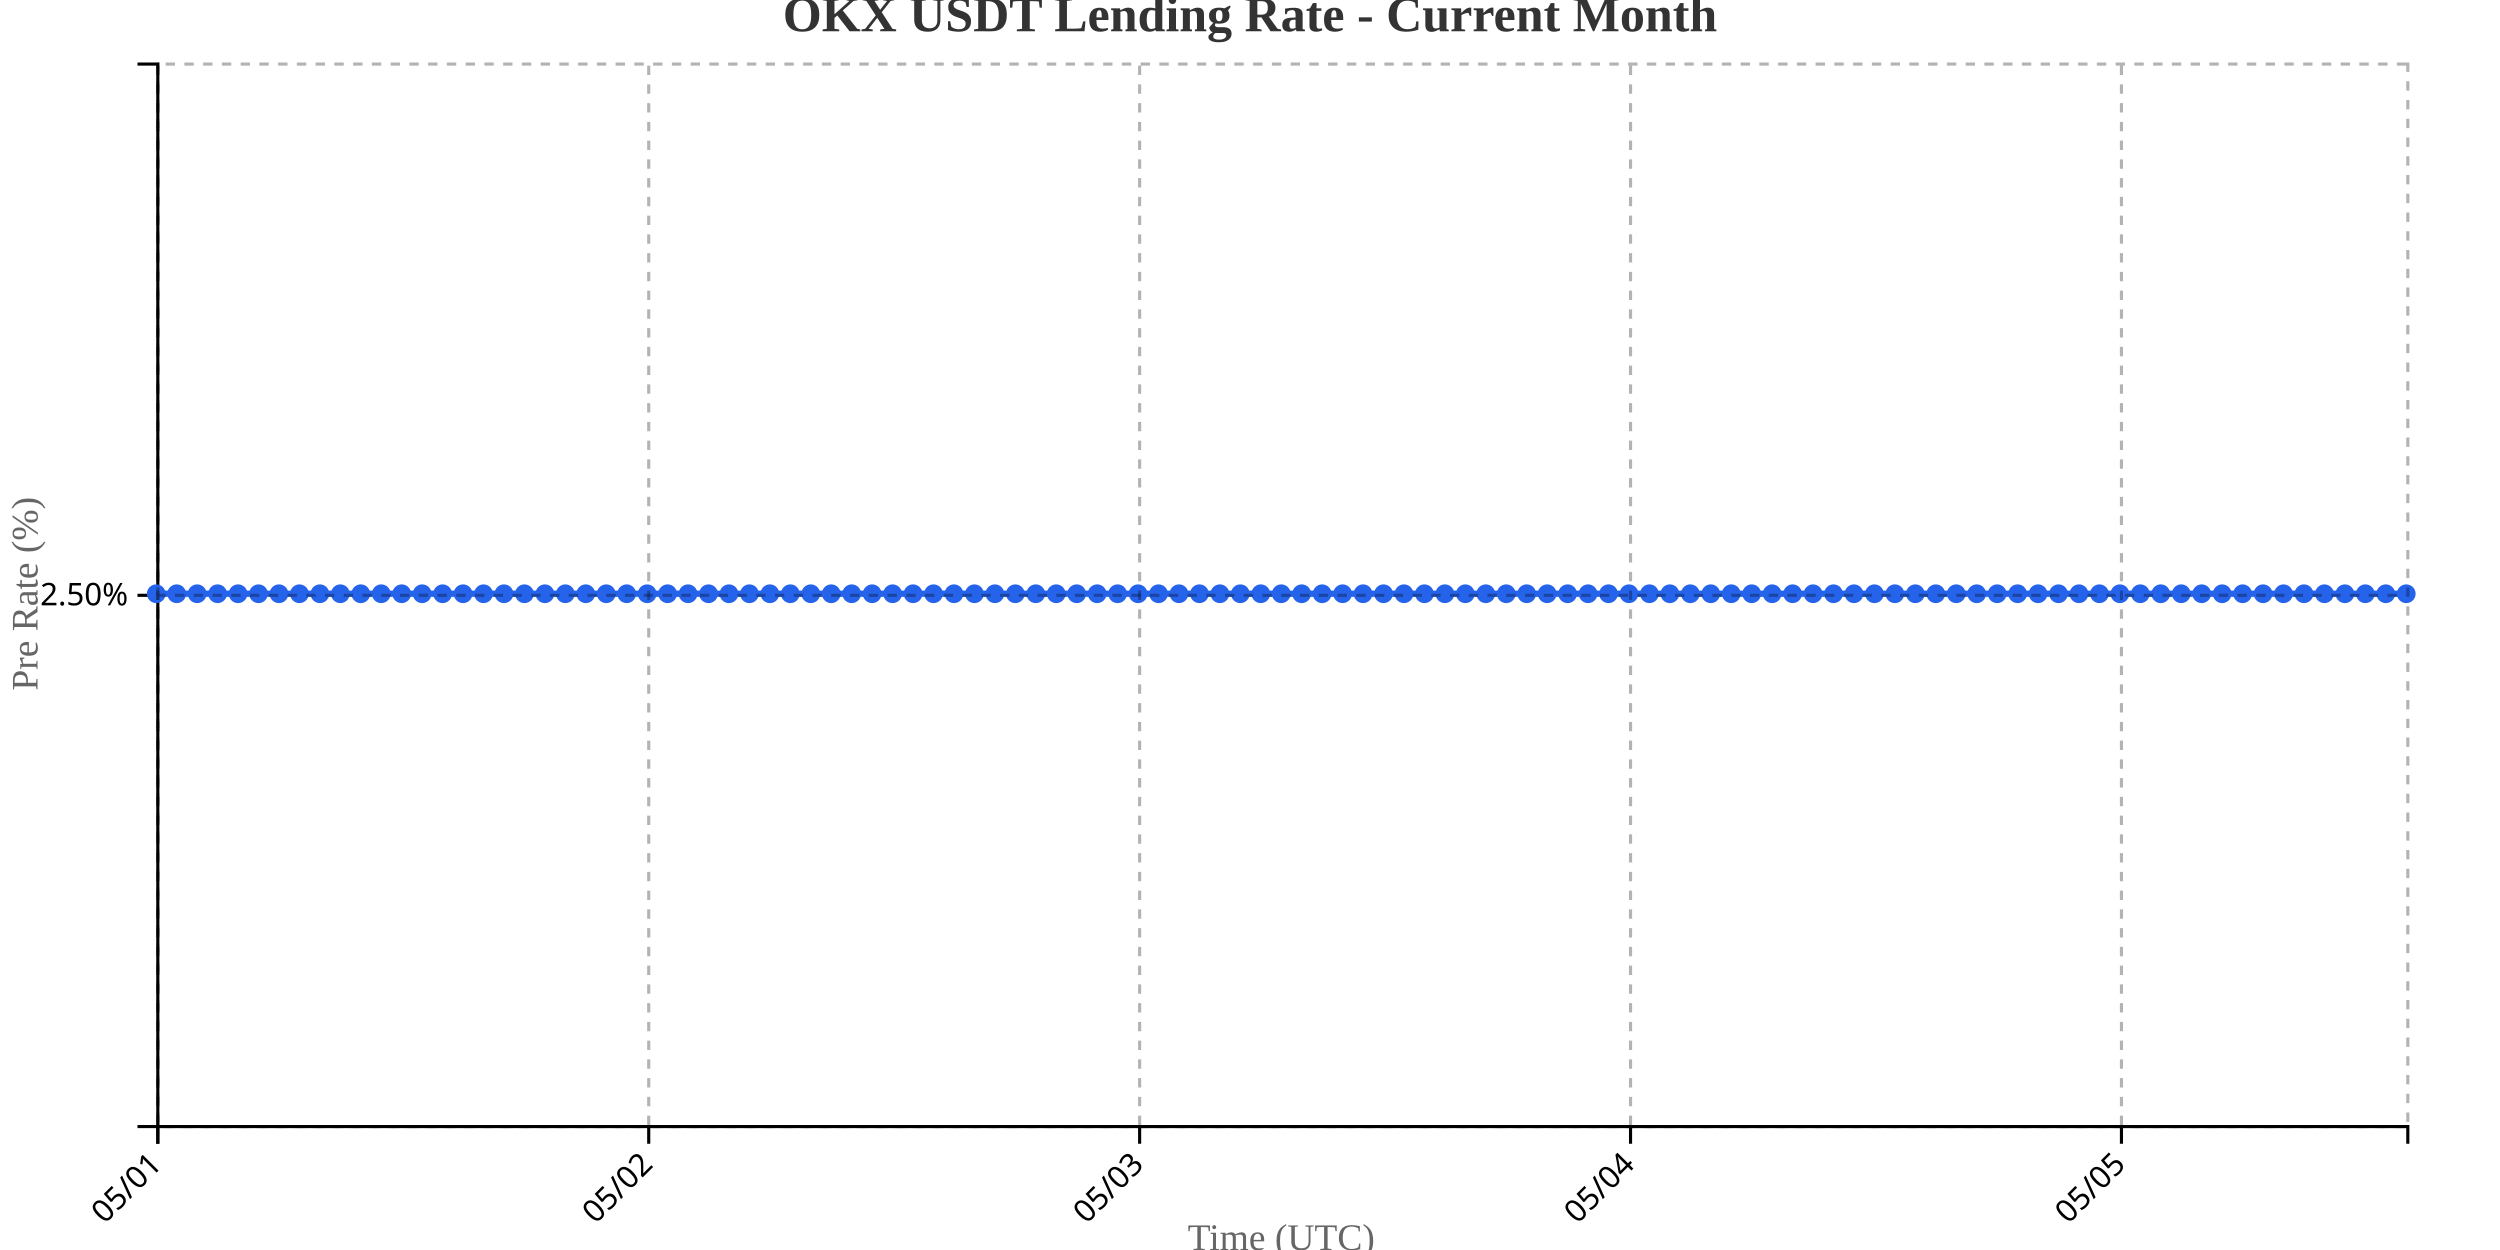
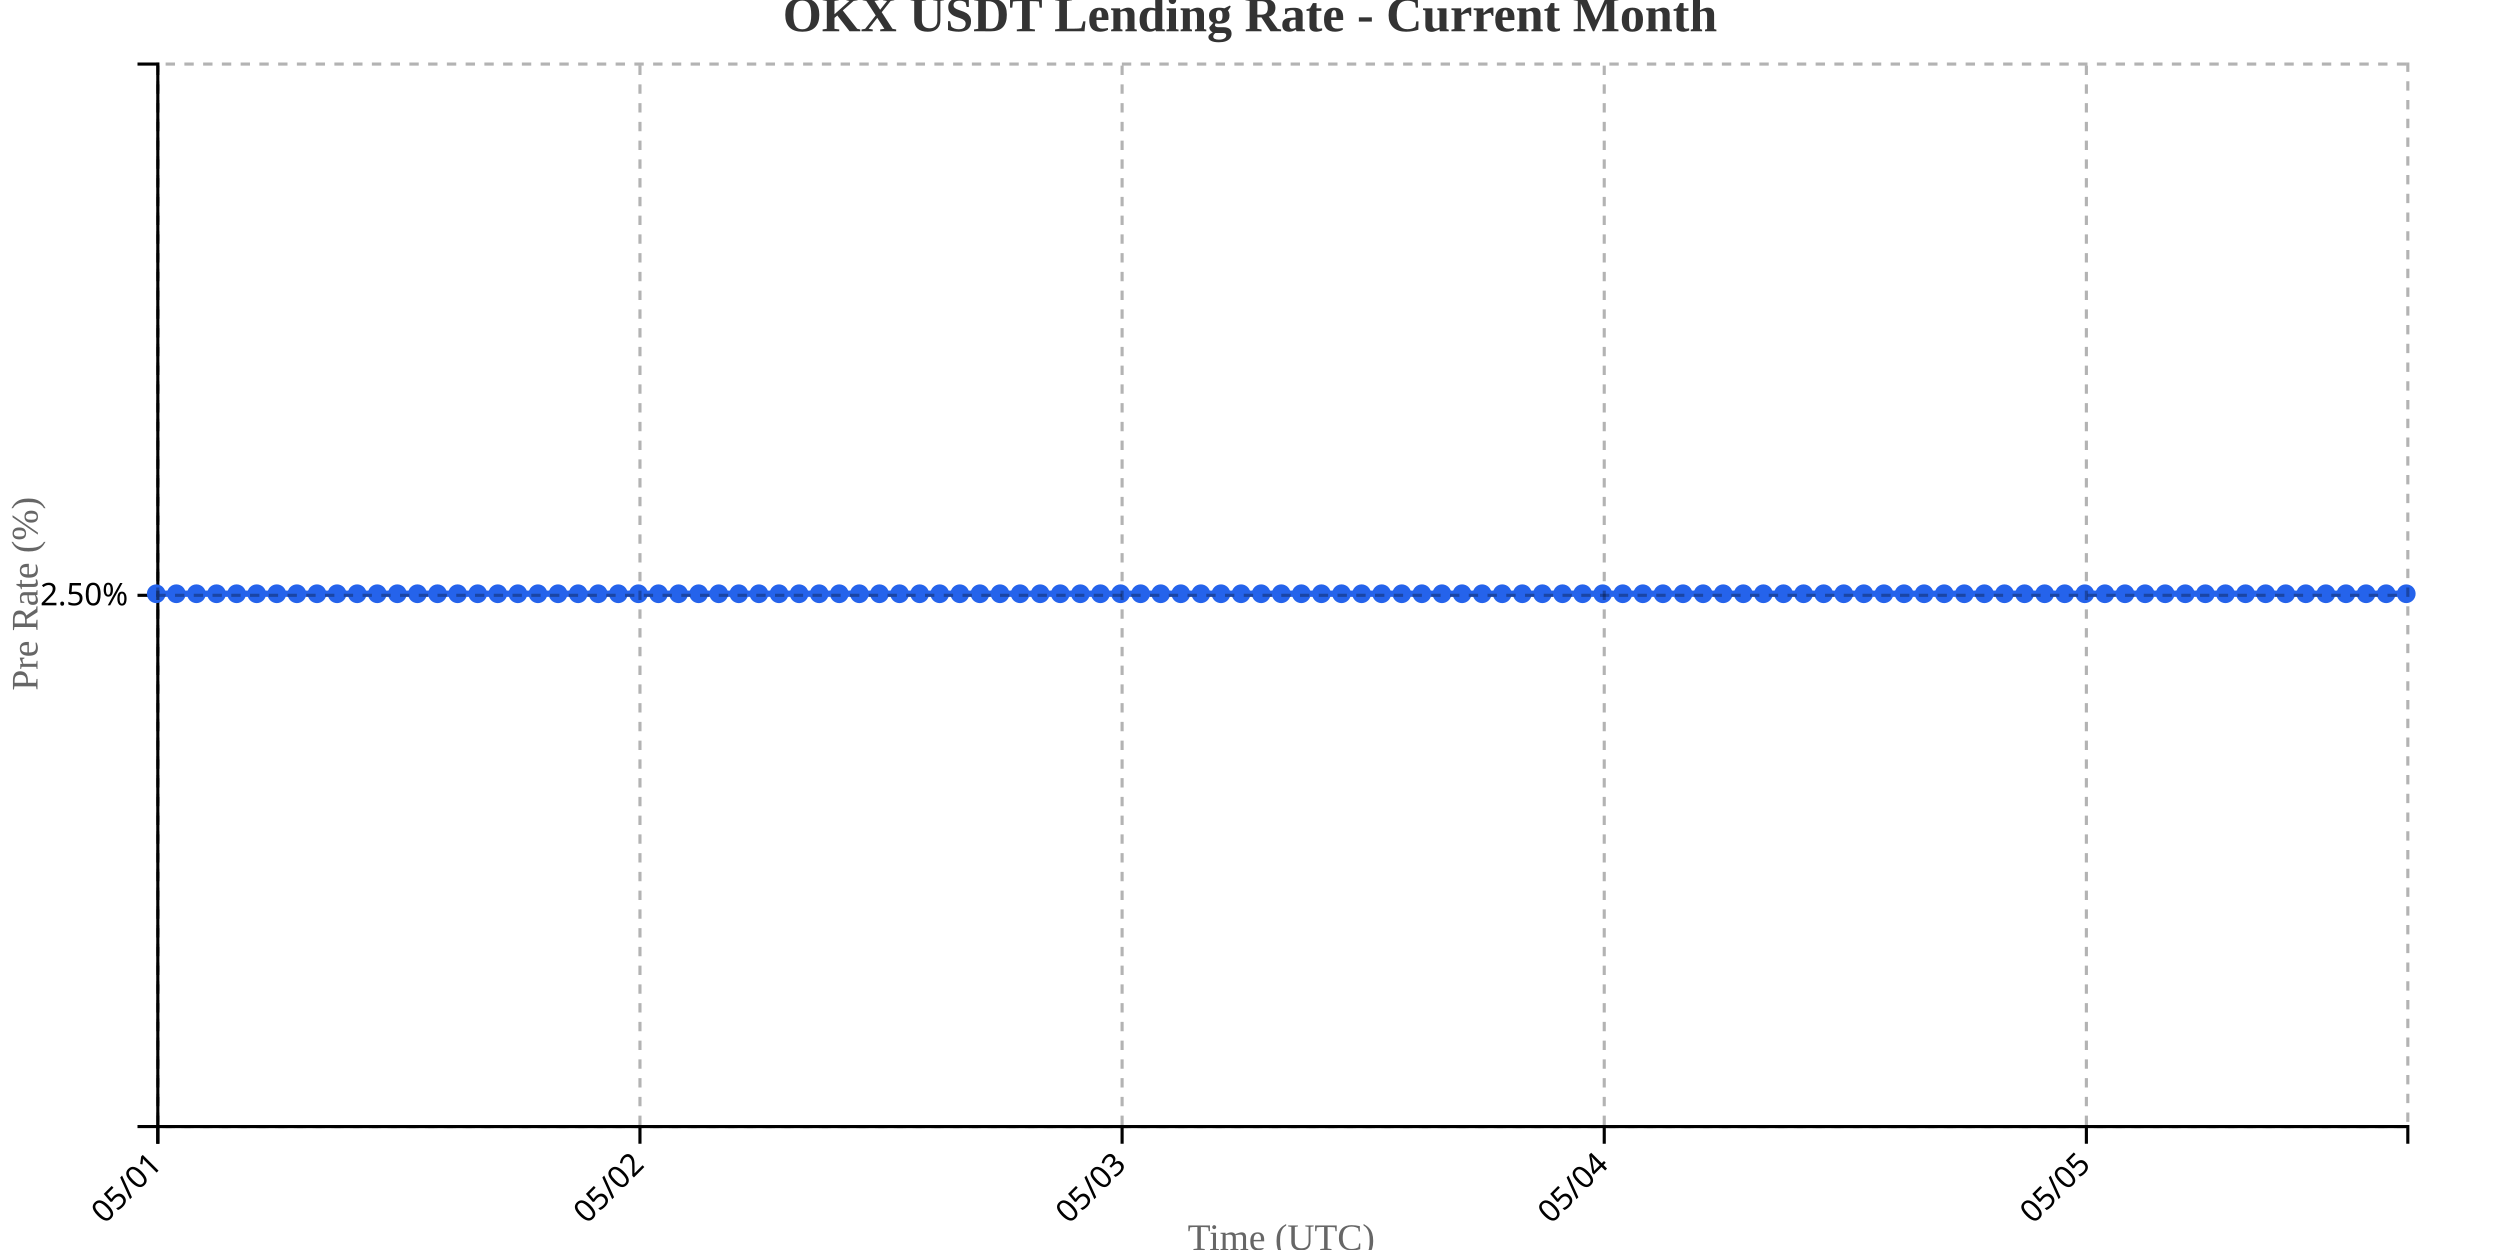
<svg xmlns="http://www.w3.org/2000/svg" width="800" height="400">
  <g transform="translate(50,20)">
    <g transform="translate(0,340)" fill="none" font-size="10" font-family="sans-serif" text-anchor="middle">
      <path class="domain" stroke="currentColor" d="M0.5,6V0.5H720.5V6" />
      <g class="tick" opacity="1" transform="translate(0.5,0)">
        <line stroke="currentColor" y2="6" />
        <text fill="currentColor" y="9" dy=".15em" style="text-anchor: end;" dx="-.8em" transform="rotate(-45)">05/01</text>
      </g>
-       <g class="tick" opacity="1" transform="translate(157.5909,0)">
+       <g class="tick" opacity="1" transform="translate(154.7857,0)">
        <line stroke="currentColor" y2="6" />
        <text fill="currentColor" y="9" dy=".15em" style="text-anchor: end;" dx="-.8em" transform="rotate(-45)">05/02</text>
      </g>
-       <g class="tick" opacity="1" transform="translate(314.6818,0)">
+       <g class="tick" opacity="1" transform="translate(309.0714,0)">
        <line stroke="currentColor" y2="6" />
        <text fill="currentColor" y="9" dy=".15em" style="text-anchor: end;" dx="-.8em" transform="rotate(-45)">05/03</text>
      </g>
-       <g class="tick" opacity="1" transform="translate(471.7727,0)">
+       <g class="tick" opacity="1" transform="translate(463.3571,0)">
        <line stroke="currentColor" y2="6" />
        <text fill="currentColor" y="9" dy=".15em" style="text-anchor: end;" dx="-.8em" transform="rotate(-45)">05/04</text>
      </g>
-       <g class="tick" opacity="1" transform="translate(628.8636,0)">
+       <g class="tick" opacity="1" transform="translate(617.6429,0)">
        <line stroke="currentColor" y2="6" />
        <text fill="currentColor" y="9" dy=".15em" style="text-anchor: end;" dx="-.8em" transform="rotate(-45)">05/05</text>
      </g>
    </g>
    <g fill="none" font-size="10" font-family="sans-serif" text-anchor="end">
      <path class="domain" stroke="currentColor" d="M-6,340.5H0.5V0.5H-6" />
      <g class="tick" opacity="1" transform="translate(0,170.5)">
        <line stroke="currentColor" x2="-6" />
        <text fill="currentColor" x="-9" dy="0.32em">2.50%</text>
      </g>
    </g>
    <text transform="rotate(-90)" y="-50" x="-170" dy="1em" style="text-anchor: middle; font-size: 12px; fill: #666;">Pre Rate (%)</text>
    <text transform="translate(360, 380)" style="text-anchor: middle; font-size: 12px; fill: #666;">Time (UTC)</text>
-     <path fill="none" stroke="#2563eb" stroke-width="2" d="M0,170C2.182,170,4.364,170,6.545,170C8.727,170,10.909,170,13.091,170C15.273,170,17.455,170,19.636,170C21.818,170,24,170,26.182,170C28.364,170,30.545,170,32.727,170C34.909,170,37.091,170,39.273,170C41.455,170,43.636,170,45.818,170C48,170,50.182,170,52.364,170C54.545,170,56.727,170,58.909,170C61.091,170,63.273,170,65.455,170C67.636,170,69.818,170,72,170C74.182,170,76.364,170,78.545,170C80.727,170,82.909,170,85.091,170C87.273,170,89.455,170,91.636,170C93.818,170,96,170,98.182,170C100.364,170,102.545,170,104.727,170C106.909,170,109.091,170,111.273,170C113.455,170,115.636,170,117.818,170C120,170,122.182,170,124.364,170C126.545,170,128.727,170,130.909,170C133.091,170,135.273,170,137.455,170C139.636,170,141.818,170,144,170C146.182,170,148.364,170,150.545,170C152.727,170,154.909,170,157.091,170C159.273,170,161.455,170,163.636,170C165.818,170,168,170,170.182,170C172.364,170,174.545,170,176.727,170C178.909,170,181.091,170,183.273,170C185.455,170,187.636,170,189.818,170C192,170,194.182,170,196.364,170C198.545,170,200.727,170,202.909,170C205.091,170,207.273,170,209.455,170C211.636,170,213.818,170,216,170C218.182,170,220.364,170,222.545,170C224.727,170,226.909,170,229.091,170C231.273,170,233.455,170,235.636,170C237.818,170,240,170,242.182,170C244.364,170,246.545,170,248.727,170C250.909,170,253.091,170,255.273,170C257.455,170,259.636,170,261.818,170C264,170,266.182,170,268.364,170C270.545,170,272.727,170,274.909,170C277.091,170,279.273,170,281.455,170C283.636,170,285.818,170,288,170C290.182,170,292.364,170,294.545,170C296.727,170,298.909,170,301.091,170C303.273,170,305.455,170,307.636,170C309.818,170,312,170,314.182,170C316.364,170,318.545,170,320.727,170C322.909,170,325.091,170,327.273,170C329.455,170,331.636,170,333.818,170C336,170,338.182,170,340.364,170C342.545,170,344.727,170,346.909,170C349.091,170,351.273,170,353.455,170C355.636,170,357.818,170,360,170C362.182,170,364.364,170,366.545,170C368.727,170,370.909,170,373.091,170C375.273,170,377.455,170,379.636,170C381.818,170,384,170,386.182,170C388.364,170,390.545,170,392.727,170C394.909,170,397.091,170,399.273,170C401.455,170,403.636,170,405.818,170C408,170,410.182,170,412.364,170C414.545,170,416.727,170,418.909,170C421.091,170,423.273,170,425.455,170C427.636,170,429.818,170,432,170C434.182,170,436.364,170,438.545,170C440.727,170,442.909,170,445.091,170C447.273,170,449.455,170,451.636,170C453.818,170,456,170,458.182,170C460.364,170,462.545,170,464.727,170C466.909,170,469.091,170,471.273,170C473.455,170,475.636,170,477.818,170C480,170,482.182,170,484.364,170C486.545,170,488.727,170,490.909,170C493.091,170,495.273,170,497.455,170C499.636,170,501.818,170,504,170C506.182,170,508.364,170,510.545,170C512.727,170,514.909,170,517.091,170C519.273,170,521.455,170,523.636,170C525.818,170,528,170,530.182,170C532.364,170,534.545,170,536.727,170C538.909,170,541.091,170,543.273,170C545.455,170,547.636,170,549.818,170C552,170,554.182,170,556.364,170C558.545,170,560.727,170,562.909,170C565.091,170,567.273,170,569.455,170C571.636,170,573.818,170,576,170C578.182,170,580.364,170,582.545,170C584.727,170,586.909,170,589.091,170C591.273,170,593.455,170,595.636,170C597.818,170,600,170,602.182,170C604.364,170,606.545,170,608.727,170C610.909,170,613.091,170,615.273,170C617.455,170,619.636,170,621.818,170C624,170,626.182,170,628.364,170C630.545,170,632.727,170,634.909,170C637.091,170,639.273,170,641.455,170C643.636,170,645.818,170,648,170C650.182,170,652.364,170,654.545,170C656.727,170,658.909,170,661.091,170C663.273,170,665.455,170,667.636,170C669.818,170,672,170,674.182,170C676.364,170,678.545,170,680.727,170C682.909,170,685.091,170,687.273,170C689.455,170,691.636,170,693.818,170C696,170,698.182,170,700.364,170C702.545,170,704.727,170,706.909,170C709.091,170,711.273,170,713.455,170C715.636,170,717.818,170,720,170" />
+     <path fill="none" stroke="#2563eb" stroke-width="2" d="M0,170C2.143,170,4.286,170,6.429,170C8.571,170,10.714,170,12.857,170C15,170,17.143,170,19.286,170C21.429,170,23.571,170,25.714,170C27.857,170,30,170,32.143,170C34.286,170,36.429,170,38.571,170C40.714,170,42.857,170,45,170C47.143,170,49.286,170,51.429,170C53.571,170,55.714,170,57.857,170C60,170,62.143,170,64.286,170C66.429,170,68.571,170,70.714,170C72.857,170,75,170,77.143,170C79.286,170,81.429,170,83.571,170C85.714,170,87.857,170,90,170C92.143,170,94.286,170,96.429,170C98.571,170,100.714,170,102.857,170C105,170,107.143,170,109.286,170C111.429,170,113.571,170,115.714,170C117.857,170,120,170,122.143,170C124.286,170,126.429,170,128.571,170C130.714,170,132.857,170,135,170C137.143,170,139.286,170,141.429,170C143.571,170,145.714,170,147.857,170C150,170,152.143,170,154.286,170C156.429,170,158.571,170,160.714,170C162.857,170,165,170,167.143,170C169.286,170,171.429,170,173.571,170C175.714,170,177.857,170,180,170C182.143,170,184.286,170,186.429,170C188.571,170,190.714,170,192.857,170C195,170,197.143,170,199.286,170C201.429,170,203.571,170,205.714,170C207.857,170,210,170,212.143,170C214.286,170,216.429,170,218.571,170C220.714,170,222.857,170,225,170C227.143,170,229.286,170,231.429,170C233.571,170,235.714,170,237.857,170C240,170,242.143,170,244.286,170C246.429,170,248.571,170,250.714,170C252.857,170,255,170,257.143,170C259.286,170,261.429,170,263.571,170C265.714,170,267.857,170,270,170C272.143,170,274.286,170,276.429,170C278.571,170,280.714,170,282.857,170C285,170,287.143,170,289.286,170C291.429,170,293.571,170,295.714,170C297.857,170,300,170,302.143,170C304.286,170,306.429,170,308.571,170C310.714,170,312.857,170,315,170C317.143,170,319.286,170,321.429,170C323.571,170,325.714,170,327.857,170C330,170,332.143,170,334.286,170C336.429,170,338.571,170,340.714,170C342.857,170,345,170,347.143,170C349.286,170,351.429,170,353.571,170C355.714,170,357.857,170,360,170C362.143,170,364.286,170,366.429,170C368.571,170,370.714,170,372.857,170C375,170,377.143,170,379.286,170C381.429,170,383.571,170,385.714,170C387.857,170,390,170,392.143,170C394.286,170,396.429,170,398.571,170C400.714,170,402.857,170,405,170C407.143,170,409.286,170,411.429,170C413.571,170,415.714,170,417.857,170C420,170,422.143,170,424.286,170C426.429,170,428.571,170,430.714,170C432.857,170,435,170,437.143,170C439.286,170,441.429,170,443.571,170C445.714,170,447.857,170,450,170C452.143,170,454.286,170,456.429,170C458.571,170,460.714,170,462.857,170C465,170,467.143,170,469.286,170C471.429,170,473.571,170,475.714,170C477.857,170,480,170,482.143,170C484.286,170,486.429,170,488.571,170C490.714,170,492.857,170,495,170C497.143,170,499.286,170,501.429,170C503.571,170,505.714,170,507.857,170C510,170,512.143,170,514.286,170C516.429,170,518.571,170,520.714,170C522.857,170,525,170,527.143,170C529.286,170,531.429,170,533.571,170C535.714,170,537.857,170,540,170C542.143,170,544.286,170,546.429,170C548.571,170,550.714,170,552.857,170C555,170,557.143,170,559.286,170C561.429,170,563.571,170,565.714,170C567.857,170,570,170,572.143,170C574.286,170,576.429,170,578.571,170C580.714,170,582.857,170,585,170C587.143,170,589.286,170,591.429,170C593.571,170,595.714,170,597.857,170C600,170,602.143,170,604.286,170C606.429,170,608.571,170,610.714,170C612.857,170,615,170,617.143,170C619.286,170,621.429,170,623.571,170C625.714,170,627.857,170,630,170C632.143,170,634.286,170,636.429,170C638.571,170,640.714,170,642.857,170C645,170,647.143,170,649.286,170C651.429,170,653.571,170,655.714,170C657.857,170,660,170,662.143,170C664.286,170,666.429,170,668.571,170C670.714,170,672.857,170,675,170C677.143,170,679.286,170,681.429,170C683.571,170,685.714,170,687.857,170C690,170,692.143,170,694.286,170C696.429,170,698.571,170,700.714,170C702.857,170,705,170,707.143,170C709.286,170,711.429,170,713.571,170C715.714,170,717.857,170,720,170" />
    <circle class="dot" cx="0" cy="170" r="3" fill="#2563eb" />
-     <circle class="dot" cx="6.545" cy="170" r="3" fill="#2563eb" />
-     <circle class="dot" cx="13.091" cy="170" r="3" fill="#2563eb" />
-     <circle class="dot" cx="19.636" cy="170" r="3" fill="#2563eb" />
-     <circle class="dot" cx="26.182" cy="170" r="3" fill="#2563eb" />
-     <circle class="dot" cx="32.727" cy="170" r="3" fill="#2563eb" />
-     <circle class="dot" cx="39.273" cy="170" r="3" fill="#2563eb" />
-     <circle class="dot" cx="45.818" cy="170" r="3" fill="#2563eb" />
-     <circle class="dot" cx="52.364" cy="170" r="3" fill="#2563eb" />
-     <circle class="dot" cx="58.909" cy="170" r="3" fill="#2563eb" />
-     <circle class="dot" cx="65.455" cy="170" r="3" fill="#2563eb" />
-     <circle class="dot" cx="72" cy="170" r="3" fill="#2563eb" />
-     <circle class="dot" cx="78.545" cy="170" r="3" fill="#2563eb" />
-     <circle class="dot" cx="85.091" cy="170" r="3" fill="#2563eb" />
-     <circle class="dot" cx="91.636" cy="170" r="3" fill="#2563eb" />
-     <circle class="dot" cx="98.182" cy="170" r="3" fill="#2563eb" />
-     <circle class="dot" cx="104.727" cy="170" r="3" fill="#2563eb" />
-     <circle class="dot" cx="111.273" cy="170" r="3" fill="#2563eb" />
-     <circle class="dot" cx="117.818" cy="170" r="3" fill="#2563eb" />
-     <circle class="dot" cx="124.364" cy="170" r="3" fill="#2563eb" />
-     <circle class="dot" cx="130.909" cy="170" r="3" fill="#2563eb" />
-     <circle class="dot" cx="137.455" cy="170" r="3" fill="#2563eb" />
-     <circle class="dot" cx="144" cy="170" r="3" fill="#2563eb" />
-     <circle class="dot" cx="150.545" cy="170" r="3" fill="#2563eb" />
-     <circle class="dot" cx="157.091" cy="170" r="3" fill="#2563eb" />
-     <circle class="dot" cx="163.636" cy="170" r="3" fill="#2563eb" />
-     <circle class="dot" cx="170.182" cy="170" r="3" fill="#2563eb" />
-     <circle class="dot" cx="176.727" cy="170" r="3" fill="#2563eb" />
-     <circle class="dot" cx="183.273" cy="170" r="3" fill="#2563eb" />
-     <circle class="dot" cx="189.818" cy="170" r="3" fill="#2563eb" />
-     <circle class="dot" cx="196.364" cy="170" r="3" fill="#2563eb" />
-     <circle class="dot" cx="202.909" cy="170" r="3" fill="#2563eb" />
-     <circle class="dot" cx="209.455" cy="170" r="3" fill="#2563eb" />
-     <circle class="dot" cx="216" cy="170" r="3" fill="#2563eb" />
-     <circle class="dot" cx="222.545" cy="170" r="3" fill="#2563eb" />
-     <circle class="dot" cx="229.091" cy="170" r="3" fill="#2563eb" />
-     <circle class="dot" cx="235.636" cy="170" r="3" fill="#2563eb" />
-     <circle class="dot" cx="242.182" cy="170" r="3" fill="#2563eb" />
-     <circle class="dot" cx="248.727" cy="170" r="3" fill="#2563eb" />
-     <circle class="dot" cx="255.273" cy="170" r="3" fill="#2563eb" />
-     <circle class="dot" cx="261.818" cy="170" r="3" fill="#2563eb" />
-     <circle class="dot" cx="268.364" cy="170" r="3" fill="#2563eb" />
-     <circle class="dot" cx="274.909" cy="170" r="3" fill="#2563eb" />
-     <circle class="dot" cx="281.455" cy="170" r="3" fill="#2563eb" />
-     <circle class="dot" cx="288" cy="170" r="3" fill="#2563eb" />
-     <circle class="dot" cx="294.545" cy="170" r="3" fill="#2563eb" />
-     <circle class="dot" cx="301.091" cy="170" r="3" fill="#2563eb" />
-     <circle class="dot" cx="307.636" cy="170" r="3" fill="#2563eb" />
-     <circle class="dot" cx="314.182" cy="170" r="3" fill="#2563eb" />
-     <circle class="dot" cx="320.727" cy="170" r="3" fill="#2563eb" />
-     <circle class="dot" cx="327.273" cy="170" r="3" fill="#2563eb" />
-     <circle class="dot" cx="333.818" cy="170" r="3" fill="#2563eb" />
-     <circle class="dot" cx="340.364" cy="170" r="3" fill="#2563eb" />
-     <circle class="dot" cx="346.909" cy="170" r="3" fill="#2563eb" />
-     <circle class="dot" cx="353.455" cy="170" r="3" fill="#2563eb" />
+     <circle class="dot" cx="6.429" cy="170" r="3" fill="#2563eb" />
+     <circle class="dot" cx="12.857" cy="170" r="3" fill="#2563eb" />
+     <circle class="dot" cx="19.286" cy="170" r="3" fill="#2563eb" />
+     <circle class="dot" cx="25.714" cy="170" r="3" fill="#2563eb" />
+     <circle class="dot" cx="32.143" cy="170" r="3" fill="#2563eb" />
+     <circle class="dot" cx="38.571" cy="170" r="3" fill="#2563eb" />
+     <circle class="dot" cx="45" cy="170" r="3" fill="#2563eb" />
+     <circle class="dot" cx="51.429" cy="170" r="3" fill="#2563eb" />
+     <circle class="dot" cx="57.857" cy="170" r="3" fill="#2563eb" />
+     <circle class="dot" cx="64.286" cy="170" r="3" fill="#2563eb" />
+     <circle class="dot" cx="70.714" cy="170" r="3" fill="#2563eb" />
+     <circle class="dot" cx="77.143" cy="170" r="3" fill="#2563eb" />
+     <circle class="dot" cx="83.571" cy="170" r="3" fill="#2563eb" />
+     <circle class="dot" cx="90" cy="170" r="3" fill="#2563eb" />
+     <circle class="dot" cx="96.429" cy="170" r="3" fill="#2563eb" />
+     <circle class="dot" cx="102.857" cy="170" r="3" fill="#2563eb" />
+     <circle class="dot" cx="109.286" cy="170" r="3" fill="#2563eb" />
+     <circle class="dot" cx="115.714" cy="170" r="3" fill="#2563eb" />
+     <circle class="dot" cx="122.143" cy="170" r="3" fill="#2563eb" />
+     <circle class="dot" cx="128.571" cy="170" r="3" fill="#2563eb" />
+     <circle class="dot" cx="135" cy="170" r="3" fill="#2563eb" />
+     <circle class="dot" cx="141.429" cy="170" r="3" fill="#2563eb" />
+     <circle class="dot" cx="147.857" cy="170" r="3" fill="#2563eb" />
+     <circle class="dot" cx="154.286" cy="170" r="3" fill="#2563eb" />
+     <circle class="dot" cx="160.714" cy="170" r="3" fill="#2563eb" />
+     <circle class="dot" cx="167.143" cy="170" r="3" fill="#2563eb" />
+     <circle class="dot" cx="173.571" cy="170" r="3" fill="#2563eb" />
+     <circle class="dot" cx="180" cy="170" r="3" fill="#2563eb" />
+     <circle class="dot" cx="186.429" cy="170" r="3" fill="#2563eb" />
+     <circle class="dot" cx="192.857" cy="170" r="3" fill="#2563eb" />
+     <circle class="dot" cx="199.286" cy="170" r="3" fill="#2563eb" />
+     <circle class="dot" cx="205.714" cy="170" r="3" fill="#2563eb" />
+     <circle class="dot" cx="212.143" cy="170" r="3" fill="#2563eb" />
+     <circle class="dot" cx="218.571" cy="170" r="3" fill="#2563eb" />
+     <circle class="dot" cx="225" cy="170" r="3" fill="#2563eb" />
+     <circle class="dot" cx="231.429" cy="170" r="3" fill="#2563eb" />
+     <circle class="dot" cx="237.857" cy="170" r="3" fill="#2563eb" />
+     <circle class="dot" cx="244.286" cy="170" r="3" fill="#2563eb" />
+     <circle class="dot" cx="250.714" cy="170" r="3" fill="#2563eb" />
+     <circle class="dot" cx="257.143" cy="170" r="3" fill="#2563eb" />
+     <circle class="dot" cx="263.571" cy="170" r="3" fill="#2563eb" />
+     <circle class="dot" cx="270" cy="170" r="3" fill="#2563eb" />
+     <circle class="dot" cx="276.429" cy="170" r="3" fill="#2563eb" />
+     <circle class="dot" cx="282.857" cy="170" r="3" fill="#2563eb" />
+     <circle class="dot" cx="289.286" cy="170" r="3" fill="#2563eb" />
+     <circle class="dot" cx="295.714" cy="170" r="3" fill="#2563eb" />
+     <circle class="dot" cx="302.143" cy="170" r="3" fill="#2563eb" />
+     <circle class="dot" cx="308.571" cy="170" r="3" fill="#2563eb" />
+     <circle class="dot" cx="315" cy="170" r="3" fill="#2563eb" />
+     <circle class="dot" cx="321.429" cy="170" r="3" fill="#2563eb" />
+     <circle class="dot" cx="327.857" cy="170" r="3" fill="#2563eb" />
+     <circle class="dot" cx="334.286" cy="170" r="3" fill="#2563eb" />
+     <circle class="dot" cx="340.714" cy="170" r="3" fill="#2563eb" />
+     <circle class="dot" cx="347.143" cy="170" r="3" fill="#2563eb" />
+     <circle class="dot" cx="353.571" cy="170" r="3" fill="#2563eb" />
    <circle class="dot" cx="360" cy="170" r="3" fill="#2563eb" />
-     <circle class="dot" cx="366.545" cy="170" r="3" fill="#2563eb" />
-     <circle class="dot" cx="373.091" cy="170" r="3" fill="#2563eb" />
-     <circle class="dot" cx="379.636" cy="170" r="3" fill="#2563eb" />
-     <circle class="dot" cx="386.182" cy="170" r="3" fill="#2563eb" />
-     <circle class="dot" cx="392.727" cy="170" r="3" fill="#2563eb" />
-     <circle class="dot" cx="399.273" cy="170" r="3" fill="#2563eb" />
-     <circle class="dot" cx="405.818" cy="170" r="3" fill="#2563eb" />
-     <circle class="dot" cx="412.364" cy="170" r="3" fill="#2563eb" />
-     <circle class="dot" cx="418.909" cy="170" r="3" fill="#2563eb" />
-     <circle class="dot" cx="425.455" cy="170" r="3" fill="#2563eb" />
-     <circle class="dot" cx="432" cy="170" r="3" fill="#2563eb" />
-     <circle class="dot" cx="438.545" cy="170" r="3" fill="#2563eb" />
-     <circle class="dot" cx="445.091" cy="170" r="3" fill="#2563eb" />
-     <circle class="dot" cx="451.636" cy="170" r="3" fill="#2563eb" />
-     <circle class="dot" cx="458.182" cy="170" r="3" fill="#2563eb" />
-     <circle class="dot" cx="464.727" cy="170" r="3" fill="#2563eb" />
-     <circle class="dot" cx="471.273" cy="170" r="3" fill="#2563eb" />
-     <circle class="dot" cx="477.818" cy="170" r="3" fill="#2563eb" />
-     <circle class="dot" cx="484.364" cy="170" r="3" fill="#2563eb" />
-     <circle class="dot" cx="490.909" cy="170" r="3" fill="#2563eb" />
-     <circle class="dot" cx="497.455" cy="170" r="3" fill="#2563eb" />
-     <circle class="dot" cx="504" cy="170" r="3" fill="#2563eb" />
-     <circle class="dot" cx="510.545" cy="170" r="3" fill="#2563eb" />
-     <circle class="dot" cx="517.091" cy="170" r="3" fill="#2563eb" />
-     <circle class="dot" cx="523.636" cy="170" r="3" fill="#2563eb" />
-     <circle class="dot" cx="530.182" cy="170" r="3" fill="#2563eb" />
-     <circle class="dot" cx="536.727" cy="170" r="3" fill="#2563eb" />
-     <circle class="dot" cx="543.273" cy="170" r="3" fill="#2563eb" />
-     <circle class="dot" cx="549.818" cy="170" r="3" fill="#2563eb" />
-     <circle class="dot" cx="556.364" cy="170" r="3" fill="#2563eb" />
-     <circle class="dot" cx="562.909" cy="170" r="3" fill="#2563eb" />
-     <circle class="dot" cx="569.455" cy="170" r="3" fill="#2563eb" />
-     <circle class="dot" cx="576" cy="170" r="3" fill="#2563eb" />
-     <circle class="dot" cx="582.545" cy="170" r="3" fill="#2563eb" />
-     <circle class="dot" cx="589.091" cy="170" r="3" fill="#2563eb" />
-     <circle class="dot" cx="595.636" cy="170" r="3" fill="#2563eb" />
-     <circle class="dot" cx="602.182" cy="170" r="3" fill="#2563eb" />
-     <circle class="dot" cx="608.727" cy="170" r="3" fill="#2563eb" />
-     <circle class="dot" cx="615.273" cy="170" r="3" fill="#2563eb" />
-     <circle class="dot" cx="621.818" cy="170" r="3" fill="#2563eb" />
-     <circle class="dot" cx="628.364" cy="170" r="3" fill="#2563eb" />
-     <circle class="dot" cx="634.909" cy="170" r="3" fill="#2563eb" />
-     <circle class="dot" cx="641.455" cy="170" r="3" fill="#2563eb" />
-     <circle class="dot" cx="648" cy="170" r="3" fill="#2563eb" />
-     <circle class="dot" cx="654.545" cy="170" r="3" fill="#2563eb" />
-     <circle class="dot" cx="661.091" cy="170" r="3" fill="#2563eb" />
-     <circle class="dot" cx="667.636" cy="170" r="3" fill="#2563eb" />
-     <circle class="dot" cx="674.182" cy="170" r="3" fill="#2563eb" />
-     <circle class="dot" cx="680.727" cy="170" r="3" fill="#2563eb" />
-     <circle class="dot" cx="687.273" cy="170" r="3" fill="#2563eb" />
-     <circle class="dot" cx="693.818" cy="170" r="3" fill="#2563eb" />
-     <circle class="dot" cx="700.364" cy="170" r="3" fill="#2563eb" />
-     <circle class="dot" cx="706.909" cy="170" r="3" fill="#2563eb" />
-     <circle class="dot" cx="713.455" cy="170" r="3" fill="#2563eb" />
+     <circle class="dot" cx="366.429" cy="170" r="3" fill="#2563eb" />
+     <circle class="dot" cx="372.857" cy="170" r="3" fill="#2563eb" />
+     <circle class="dot" cx="379.286" cy="170" r="3" fill="#2563eb" />
+     <circle class="dot" cx="385.714" cy="170" r="3" fill="#2563eb" />
+     <circle class="dot" cx="392.143" cy="170" r="3" fill="#2563eb" />
+     <circle class="dot" cx="398.571" cy="170" r="3" fill="#2563eb" />
+     <circle class="dot" cx="405" cy="170" r="3" fill="#2563eb" />
+     <circle class="dot" cx="411.429" cy="170" r="3" fill="#2563eb" />
+     <circle class="dot" cx="417.857" cy="170" r="3" fill="#2563eb" />
+     <circle class="dot" cx="424.286" cy="170" r="3" fill="#2563eb" />
+     <circle class="dot" cx="430.714" cy="170" r="3" fill="#2563eb" />
+     <circle class="dot" cx="437.143" cy="170" r="3" fill="#2563eb" />
+     <circle class="dot" cx="443.571" cy="170" r="3" fill="#2563eb" />
+     <circle class="dot" cx="450" cy="170" r="3" fill="#2563eb" />
+     <circle class="dot" cx="456.429" cy="170" r="3" fill="#2563eb" />
+     <circle class="dot" cx="462.857" cy="170" r="3" fill="#2563eb" />
+     <circle class="dot" cx="469.286" cy="170" r="3" fill="#2563eb" />
+     <circle class="dot" cx="475.714" cy="170" r="3" fill="#2563eb" />
+     <circle class="dot" cx="482.143" cy="170" r="3" fill="#2563eb" />
+     <circle class="dot" cx="488.571" cy="170" r="3" fill="#2563eb" />
+     <circle class="dot" cx="495" cy="170" r="3" fill="#2563eb" />
+     <circle class="dot" cx="501.429" cy="170" r="3" fill="#2563eb" />
+     <circle class="dot" cx="507.857" cy="170" r="3" fill="#2563eb" />
+     <circle class="dot" cx="514.286" cy="170" r="3" fill="#2563eb" />
+     <circle class="dot" cx="520.714" cy="170" r="3" fill="#2563eb" />
+     <circle class="dot" cx="527.143" cy="170" r="3" fill="#2563eb" />
+     <circle class="dot" cx="533.571" cy="170" r="3" fill="#2563eb" />
+     <circle class="dot" cx="540" cy="170" r="3" fill="#2563eb" />
+     <circle class="dot" cx="546.429" cy="170" r="3" fill="#2563eb" />
+     <circle class="dot" cx="552.857" cy="170" r="3" fill="#2563eb" />
+     <circle class="dot" cx="559.286" cy="170" r="3" fill="#2563eb" />
+     <circle class="dot" cx="565.714" cy="170" r="3" fill="#2563eb" />
+     <circle class="dot" cx="572.143" cy="170" r="3" fill="#2563eb" />
+     <circle class="dot" cx="578.571" cy="170" r="3" fill="#2563eb" />
+     <circle class="dot" cx="585" cy="170" r="3" fill="#2563eb" />
+     <circle class="dot" cx="591.429" cy="170" r="3" fill="#2563eb" />
+     <circle class="dot" cx="597.857" cy="170" r="3" fill="#2563eb" />
+     <circle class="dot" cx="604.286" cy="170" r="3" fill="#2563eb" />
+     <circle class="dot" cx="610.714" cy="170" r="3" fill="#2563eb" />
+     <circle class="dot" cx="617.143" cy="170" r="3" fill="#2563eb" />
+     <circle class="dot" cx="623.571" cy="170" r="3" fill="#2563eb" />
+     <circle class="dot" cx="630" cy="170" r="3" fill="#2563eb" />
+     <circle class="dot" cx="636.429" cy="170" r="3" fill="#2563eb" />
+     <circle class="dot" cx="642.857" cy="170" r="3" fill="#2563eb" />
+     <circle class="dot" cx="649.286" cy="170" r="3" fill="#2563eb" />
+     <circle class="dot" cx="655.714" cy="170" r="3" fill="#2563eb" />
+     <circle class="dot" cx="662.143" cy="170" r="3" fill="#2563eb" />
+     <circle class="dot" cx="668.571" cy="170" r="3" fill="#2563eb" />
+     <circle class="dot" cx="675" cy="170" r="3" fill="#2563eb" />
+     <circle class="dot" cx="681.429" cy="170" r="3" fill="#2563eb" />
+     <circle class="dot" cx="687.857" cy="170" r="3" fill="#2563eb" />
+     <circle class="dot" cx="694.286" cy="170" r="3" fill="#2563eb" />
+     <circle class="dot" cx="700.714" cy="170" r="3" fill="#2563eb" />
+     <circle class="dot" cx="707.143" cy="170" r="3" fill="#2563eb" />
+     <circle class="dot" cx="713.571" cy="170" r="3" fill="#2563eb" />
    <circle class="dot" cx="720" cy="170" r="3" fill="#2563eb" />
    <g class="grid" transform="translate(0,340)" fill="none" font-size="10" font-family="sans-serif" text-anchor="middle" style="stroke-dasharray: 3,3; opacity: 0.3;">
      <path class="domain" stroke="currentColor" d="M0.5,-340V0.5H720.5V-340" />
      <g class="tick" opacity="1" transform="translate(0.5,0)">
        <line stroke="currentColor" y2="-340" />
        <text fill="currentColor" y="3" dy="0.71em" />
      </g>
-       <g class="tick" opacity="1" transform="translate(157.5909,0)">
+       <g class="tick" opacity="1" transform="translate(154.7857,0)">
        <line stroke="currentColor" y2="-340" />
        <text fill="currentColor" y="3" dy="0.71em" />
      </g>
-       <g class="tick" opacity="1" transform="translate(314.6818,0)">
+       <g class="tick" opacity="1" transform="translate(309.0714,0)">
        <line stroke="currentColor" y2="-340" />
        <text fill="currentColor" y="3" dy="0.71em" />
      </g>
-       <g class="tick" opacity="1" transform="translate(471.7727,0)">
+       <g class="tick" opacity="1" transform="translate(463.3571,0)">
        <line stroke="currentColor" y2="-340" />
        <text fill="currentColor" y="3" dy="0.71em" />
      </g>
-       <g class="tick" opacity="1" transform="translate(628.8636,0)">
+       <g class="tick" opacity="1" transform="translate(617.6429,0)">
        <line stroke="currentColor" y2="-340" />
        <text fill="currentColor" y="3" dy="0.71em" />
      </g>
    </g>
    <g class="grid" fill="none" font-size="10" font-family="sans-serif" text-anchor="end" style="stroke-dasharray: 3,3; opacity: 0.3;">
      <path class="domain" stroke="currentColor" d="M720,340.5H0.5V0.5H720" />
      <g class="tick" opacity="1" transform="translate(0,170.5)">
        <line stroke="currentColor" x2="720" />
        <text fill="currentColor" x="-3" dy="0.32em" />
      </g>
    </g>
  </g>
  <text x="400" y="10" text-anchor="middle" style="font-size: 16px; font-weight: bold; fill: #333;">OKX USDT Lending Rate - Current Month</text>
</svg>
